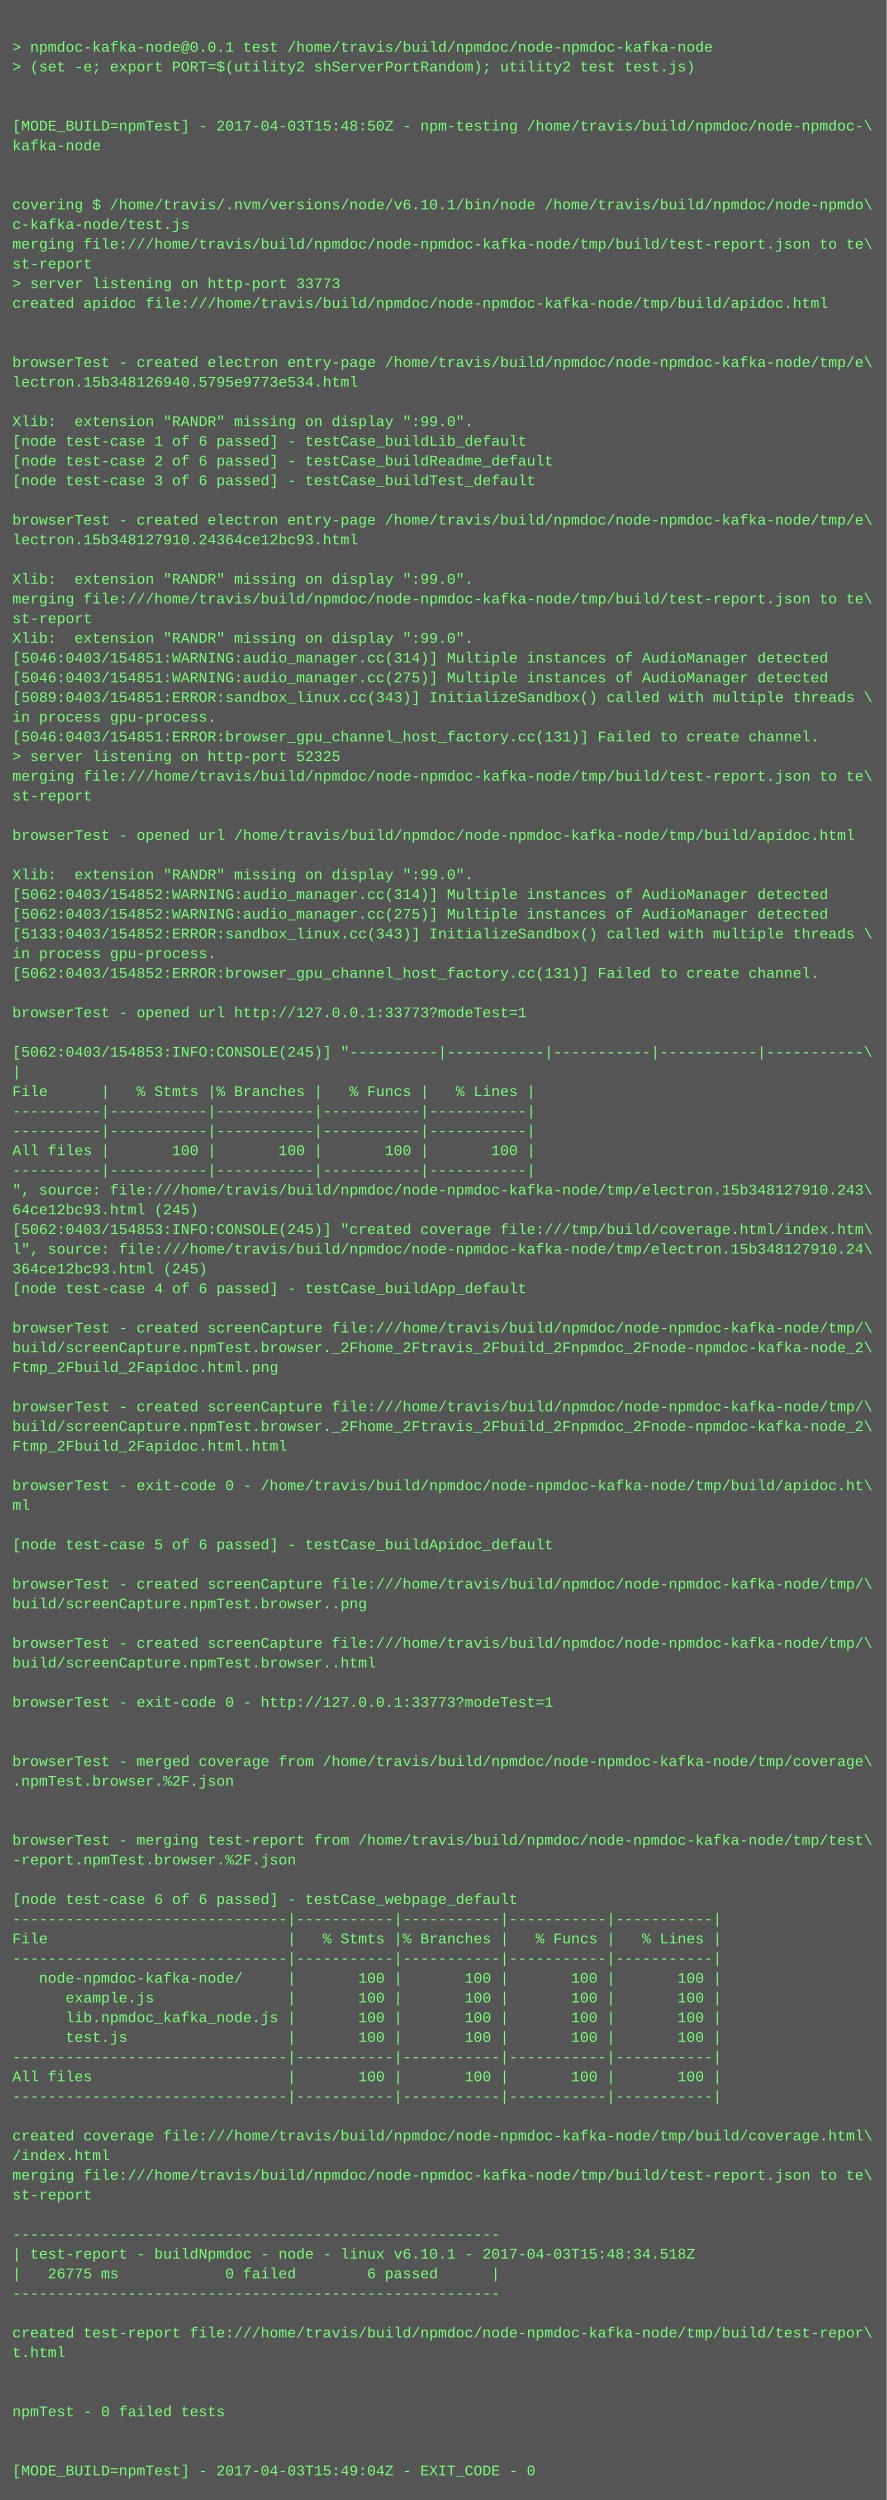
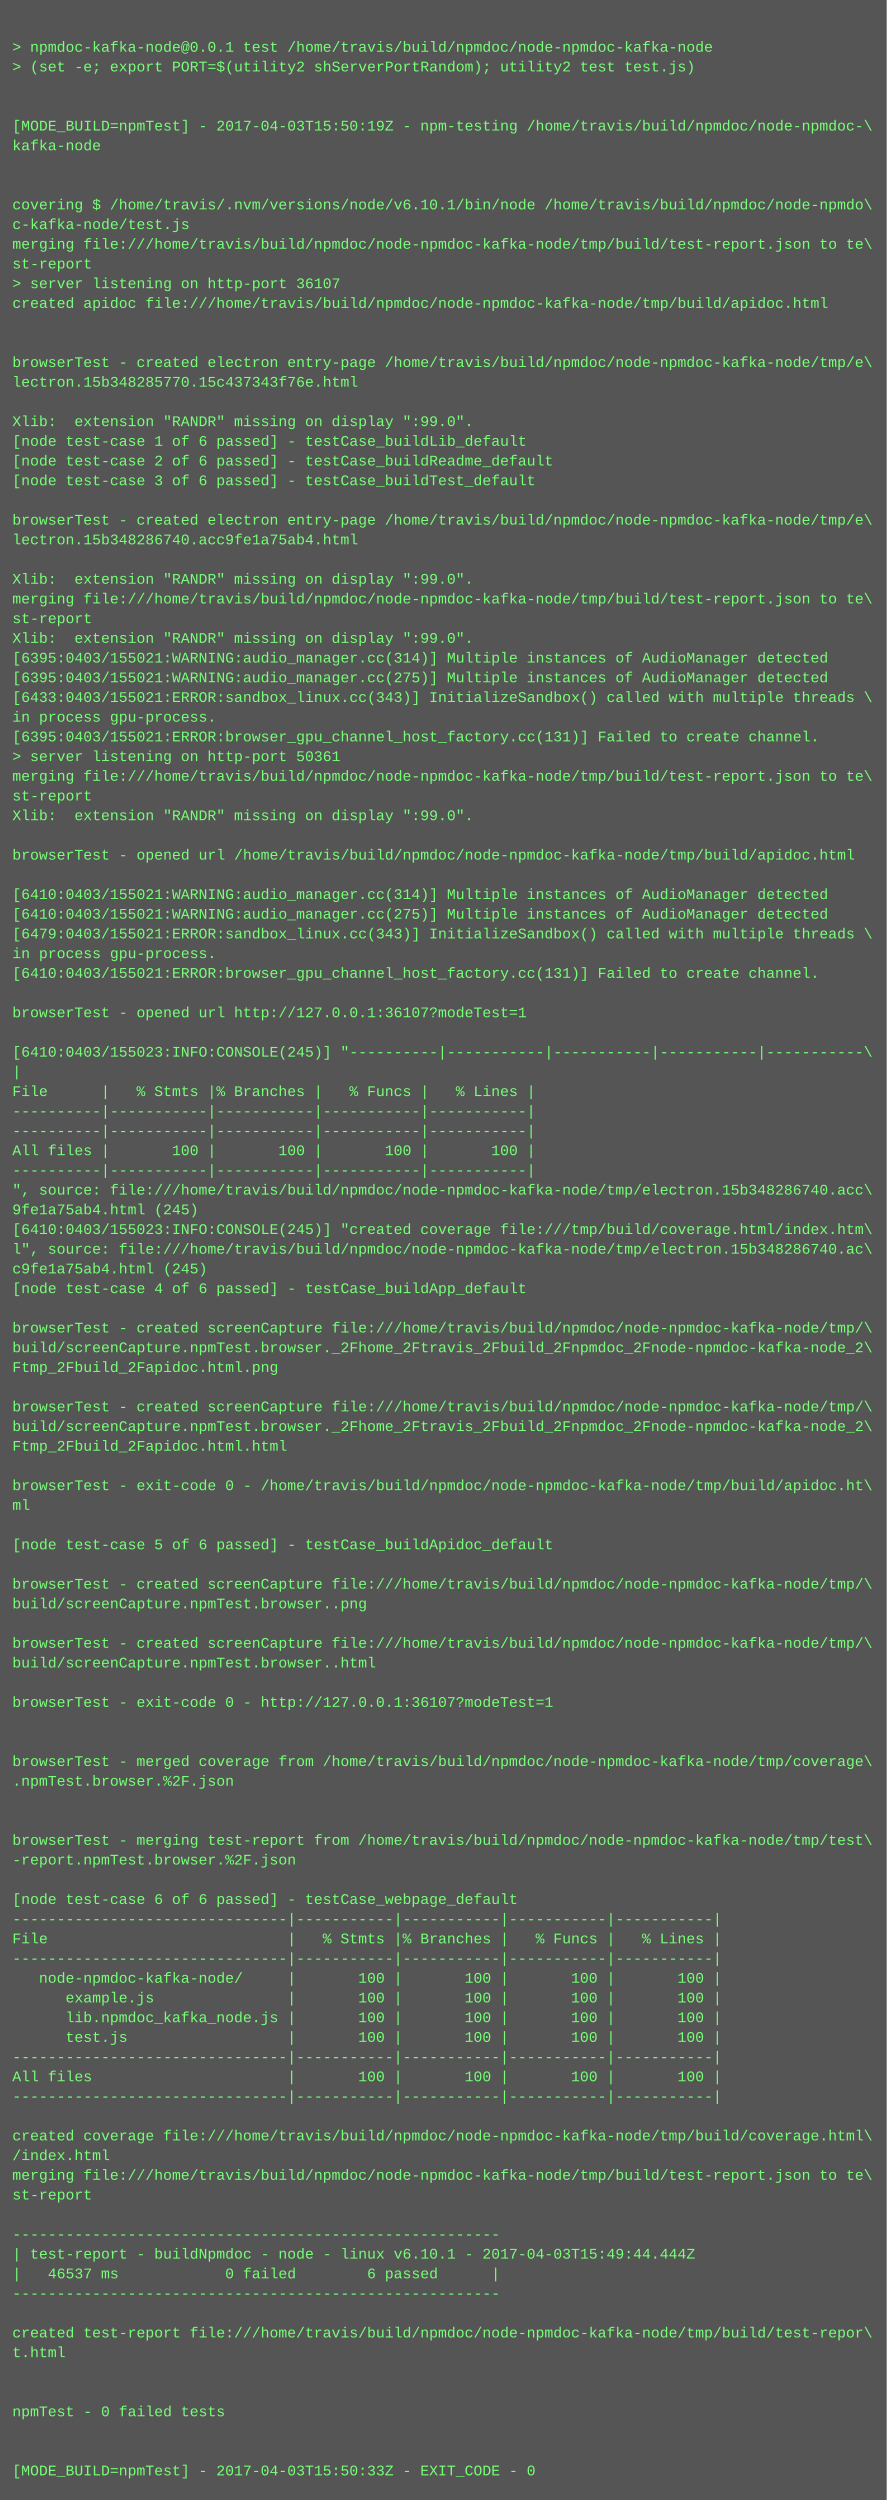
<svg xmlns="http://www.w3.org/2000/svg" height="2030" width="720">
  <rect height="2030" fill="#555" width="720" />
  <text fill="#7f7" font-family="Courier New" font-size="12" xml:space="preserve">
    <tspan x="10" y="26" />
    <tspan x="10" y="42">&gt; npmdoc-kafka-node@0.0.1 test /home/travis/build/npmdoc/node-npmdoc-kafka-node</tspan>
    <tspan x="10" y="58">&gt; (set -e; export PORT=$(utility2 shServerPortRandom); utility2 test test.js)</tspan>
    <tspan x="10" y="74" />
    <tspan x="10" y="90" />
-     <tspan x="10" y="106">[MODE_BUILD=npmTest] - 2017-04-03T15:48:50Z - npm-testing /home/travis/build/npmdoc/node-npmdoc-\</tspan>
+     <tspan x="10" y="106">[MODE_BUILD=npmTest] - 2017-04-03T15:50:19Z - npm-testing /home/travis/build/npmdoc/node-npmdoc-\</tspan>
    <tspan x="10" y="122">kafka-node</tspan>
    <tspan x="10" y="138" />
    <tspan x="10" y="154" />
    <tspan x="10" y="170">covering $ /home/travis/.nvm/versions/node/v6.10.1/bin/node /home/travis/build/npmdoc/node-npmdo\</tspan>
    <tspan x="10" y="186">c-kafka-node/test.js</tspan>
    <tspan x="10" y="202">merging file:///home/travis/build/npmdoc/node-npmdoc-kafka-node/tmp/build/test-report.json to te\</tspan>
    <tspan x="10" y="218">st-report</tspan>
-     <tspan x="10" y="234">&gt; server listening on http-port 33773</tspan>
+     <tspan x="10" y="234">&gt; server listening on http-port 36107</tspan>
    <tspan x="10" y="250">created apidoc file:///home/travis/build/npmdoc/node-npmdoc-kafka-node/tmp/build/apidoc.html</tspan>
    <tspan x="10" y="266" />
    <tspan x="10" y="282" />
    <tspan x="10" y="298">browserTest - created electron entry-page /home/travis/build/npmdoc/node-npmdoc-kafka-node/tmp/e\</tspan>
-     <tspan x="10" y="314">lectron.15b348126940.5795e9773e534.html</tspan>
+     <tspan x="10" y="314">lectron.15b348285770.15c437343f76e.html</tspan>
    <tspan x="10" y="330" />
    <tspan x="10" y="346">Xlib:  extension "RANDR" missing on display ":99.0".</tspan>
    <tspan x="10" y="362">[node test-case 1 of 6 passed] - testCase_buildLib_default</tspan>
    <tspan x="10" y="378">[node test-case 2 of 6 passed] - testCase_buildReadme_default</tspan>
    <tspan x="10" y="394">[node test-case 3 of 6 passed] - testCase_buildTest_default</tspan>
    <tspan x="10" y="410" />
    <tspan x="10" y="426">browserTest - created electron entry-page /home/travis/build/npmdoc/node-npmdoc-kafka-node/tmp/e\</tspan>
-     <tspan x="10" y="442">lectron.15b348127910.24364ce12bc93.html</tspan>
+     <tspan x="10" y="442">lectron.15b348286740.acc9fe1a75ab4.html</tspan>
    <tspan x="10" y="458" />
    <tspan x="10" y="474">Xlib:  extension "RANDR" missing on display ":99.0".</tspan>
    <tspan x="10" y="490">merging file:///home/travis/build/npmdoc/node-npmdoc-kafka-node/tmp/build/test-report.json to te\</tspan>
    <tspan x="10" y="506">st-report</tspan>
    <tspan x="10" y="522">Xlib:  extension "RANDR" missing on display ":99.0".</tspan>
-     <tspan x="10" y="538">[5046:0403/154851:WARNING:audio_manager.cc(314)] Multiple instances of AudioManager detected</tspan>
-     <tspan x="10" y="554">[5046:0403/154851:WARNING:audio_manager.cc(275)] Multiple instances of AudioManager detected</tspan>
-     <tspan x="10" y="570">[5089:0403/154851:ERROR:sandbox_linux.cc(343)] InitializeSandbox() called with multiple threads \</tspan>
+     <tspan x="10" y="538">[6395:0403/155021:WARNING:audio_manager.cc(314)] Multiple instances of AudioManager detected</tspan>
+     <tspan x="10" y="554">[6395:0403/155021:WARNING:audio_manager.cc(275)] Multiple instances of AudioManager detected</tspan>
+     <tspan x="10" y="570">[6433:0403/155021:ERROR:sandbox_linux.cc(343)] InitializeSandbox() called with multiple threads \</tspan>
    <tspan x="10" y="586">in process gpu-process. </tspan>
-     <tspan x="10" y="602">[5046:0403/154851:ERROR:browser_gpu_channel_host_factory.cc(131)] Failed to create channel.</tspan>
-     <tspan x="10" y="618">&gt; server listening on http-port 52325</tspan>
+     <tspan x="10" y="602">[6395:0403/155021:ERROR:browser_gpu_channel_host_factory.cc(131)] Failed to create channel.</tspan>
+     <tspan x="10" y="618">&gt; server listening on http-port 50361</tspan>
    <tspan x="10" y="634">merging file:///home/travis/build/npmdoc/node-npmdoc-kafka-node/tmp/build/test-report.json to te\</tspan>
    <tspan x="10" y="650">st-report</tspan>
-     <tspan x="10" y="666" />
-     <tspan x="10" y="682">browserTest - opened url /home/travis/build/npmdoc/node-npmdoc-kafka-node/tmp/build/apidoc.html</tspan>
-     <tspan x="10" y="698" />
-     <tspan x="10" y="714">Xlib:  extension "RANDR" missing on display ":99.0".</tspan>
-     <tspan x="10" y="730">[5062:0403/154852:WARNING:audio_manager.cc(314)] Multiple instances of AudioManager detected</tspan>
-     <tspan x="10" y="746">[5062:0403/154852:WARNING:audio_manager.cc(275)] Multiple instances of AudioManager detected</tspan>
-     <tspan x="10" y="762">[5133:0403/154852:ERROR:sandbox_linux.cc(343)] InitializeSandbox() called with multiple threads \</tspan>
+     <tspan x="10" y="666">Xlib:  extension "RANDR" missing on display ":99.0".</tspan>
+     <tspan x="10" y="682" />
+     <tspan x="10" y="698">browserTest - opened url /home/travis/build/npmdoc/node-npmdoc-kafka-node/tmp/build/apidoc.html</tspan>
+     <tspan x="10" y="714" />
+     <tspan x="10" y="730">[6410:0403/155021:WARNING:audio_manager.cc(314)] Multiple instances of AudioManager detected</tspan>
+     <tspan x="10" y="746">[6410:0403/155021:WARNING:audio_manager.cc(275)] Multiple instances of AudioManager detected</tspan>
+     <tspan x="10" y="762">[6479:0403/155021:ERROR:sandbox_linux.cc(343)] InitializeSandbox() called with multiple threads \</tspan>
    <tspan x="10" y="778">in process gpu-process. </tspan>
-     <tspan x="10" y="794">[5062:0403/154852:ERROR:browser_gpu_channel_host_factory.cc(131)] Failed to create channel.</tspan>
+     <tspan x="10" y="794">[6410:0403/155021:ERROR:browser_gpu_channel_host_factory.cc(131)] Failed to create channel.</tspan>
    <tspan x="10" y="810" />
-     <tspan x="10" y="826">browserTest - opened url http://127.0.0.1:33773?modeTest=1</tspan>
+     <tspan x="10" y="826">browserTest - opened url http://127.0.0.1:36107?modeTest=1</tspan>
    <tspan x="10" y="842" />
-     <tspan x="10" y="858">[5062:0403/154853:INFO:CONSOLE(245)] "----------|-----------|-----------|-----------|-----------\</tspan>
+     <tspan x="10" y="858">[6410:0403/155023:INFO:CONSOLE(245)] "----------|-----------|-----------|-----------|-----------\</tspan>
    <tspan x="10" y="874">|</tspan>
    <tspan x="10" y="890">File      |   % Stmts |% Branches |   % Funcs |   % Lines |</tspan>
    <tspan x="10" y="906">----------|-----------|-----------|-----------|-----------|</tspan>
    <tspan x="10" y="922">----------|-----------|-----------|-----------|-----------|</tspan>
    <tspan x="10" y="938">All files |       100 |       100 |       100 |       100 |</tspan>
    <tspan x="10" y="954">----------|-----------|-----------|-----------|-----------|</tspan>
-     <tspan x="10" y="970">", source: file:///home/travis/build/npmdoc/node-npmdoc-kafka-node/tmp/electron.15b348127910.243\</tspan>
-     <tspan x="10" y="986">64ce12bc93.html (245)</tspan>
-     <tspan x="10" y="1002">[5062:0403/154853:INFO:CONSOLE(245)] "created coverage file:///tmp/build/coverage.html/index.htm\</tspan>
-     <tspan x="10" y="1018">l", source: file:///home/travis/build/npmdoc/node-npmdoc-kafka-node/tmp/electron.15b348127910.24\</tspan>
-     <tspan x="10" y="1034">364ce12bc93.html (245)</tspan>
+     <tspan x="10" y="970">", source: file:///home/travis/build/npmdoc/node-npmdoc-kafka-node/tmp/electron.15b348286740.acc\</tspan>
+     <tspan x="10" y="986">9fe1a75ab4.html (245)</tspan>
+     <tspan x="10" y="1002">[6410:0403/155023:INFO:CONSOLE(245)] "created coverage file:///tmp/build/coverage.html/index.htm\</tspan>
+     <tspan x="10" y="1018">l", source: file:///home/travis/build/npmdoc/node-npmdoc-kafka-node/tmp/electron.15b348286740.ac\</tspan>
+     <tspan x="10" y="1034">c9fe1a75ab4.html (245)</tspan>
    <tspan x="10" y="1050">[node test-case 4 of 6 passed] - testCase_buildApp_default</tspan>
    <tspan x="10" y="1066" />
    <tspan x="10" y="1082">browserTest - created screenCapture file:///home/travis/build/npmdoc/node-npmdoc-kafka-node/tmp/\</tspan>
    <tspan x="10" y="1098">build/screenCapture.npmTest.browser._2Fhome_2Ftravis_2Fbuild_2Fnpmdoc_2Fnode-npmdoc-kafka-node_2\</tspan>
    <tspan x="10" y="1114">Ftmp_2Fbuild_2Fapidoc.html.png</tspan>
    <tspan x="10" y="1130" />
    <tspan x="10" y="1146">browserTest - created screenCapture file:///home/travis/build/npmdoc/node-npmdoc-kafka-node/tmp/\</tspan>
    <tspan x="10" y="1162">build/screenCapture.npmTest.browser._2Fhome_2Ftravis_2Fbuild_2Fnpmdoc_2Fnode-npmdoc-kafka-node_2\</tspan>
    <tspan x="10" y="1178">Ftmp_2Fbuild_2Fapidoc.html.html</tspan>
    <tspan x="10" y="1194" />
    <tspan x="10" y="1210">browserTest - exit-code 0 - /home/travis/build/npmdoc/node-npmdoc-kafka-node/tmp/build/apidoc.ht\</tspan>
    <tspan x="10" y="1226">ml</tspan>
    <tspan x="10" y="1242" />
    <tspan x="10" y="1258">[node test-case 5 of 6 passed] - testCase_buildApidoc_default</tspan>
    <tspan x="10" y="1274" />
    <tspan x="10" y="1290">browserTest - created screenCapture file:///home/travis/build/npmdoc/node-npmdoc-kafka-node/tmp/\</tspan>
    <tspan x="10" y="1306">build/screenCapture.npmTest.browser..png</tspan>
    <tspan x="10" y="1322" />
    <tspan x="10" y="1338">browserTest - created screenCapture file:///home/travis/build/npmdoc/node-npmdoc-kafka-node/tmp/\</tspan>
    <tspan x="10" y="1354">build/screenCapture.npmTest.browser..html</tspan>
    <tspan x="10" y="1370" />
-     <tspan x="10" y="1386">browserTest - exit-code 0 - http://127.0.0.1:33773?modeTest=1</tspan>
+     <tspan x="10" y="1386">browserTest - exit-code 0 - http://127.0.0.1:36107?modeTest=1</tspan>
    <tspan x="10" y="1402" />
    <tspan x="10" y="1418" />
    <tspan x="10" y="1434">browserTest - merged coverage from /home/travis/build/npmdoc/node-npmdoc-kafka-node/tmp/coverage\</tspan>
    <tspan x="10" y="1450">.npmTest.browser.%2F.json</tspan>
    <tspan x="10" y="1466" />
    <tspan x="10" y="1482" />
    <tspan x="10" y="1498">browserTest - merging test-report from /home/travis/build/npmdoc/node-npmdoc-kafka-node/tmp/test\</tspan>
    <tspan x="10" y="1514">-report.npmTest.browser.%2F.json</tspan>
    <tspan x="10" y="1530" />
    <tspan x="10" y="1546">[node test-case 6 of 6 passed] - testCase_webpage_default</tspan>
    <tspan x="10" y="1562">-------------------------------|-----------|-----------|-----------|-----------|</tspan>
    <tspan x="10" y="1578">File                           |   % Stmts |% Branches |   % Funcs |   % Lines |</tspan>
    <tspan x="10" y="1594">-------------------------------|-----------|-----------|-----------|-----------|</tspan>
    <tspan x="10" y="1610">   node-npmdoc-kafka-node/     |       100 |       100 |       100 |       100 |</tspan>
    <tspan x="10" y="1626">      example.js               |       100 |       100 |       100 |       100 |</tspan>
    <tspan x="10" y="1642">      lib.npmdoc_kafka_node.js |       100 |       100 |       100 |       100 |</tspan>
    <tspan x="10" y="1658">      test.js                  |       100 |       100 |       100 |       100 |</tspan>
    <tspan x="10" y="1674">-------------------------------|-----------|-----------|-----------|-----------|</tspan>
    <tspan x="10" y="1690">All files                      |       100 |       100 |       100 |       100 |</tspan>
    <tspan x="10" y="1706">-------------------------------|-----------|-----------|-----------|-----------|</tspan>
    <tspan x="10" y="1722" />
    <tspan x="10" y="1738">created coverage file:///home/travis/build/npmdoc/node-npmdoc-kafka-node/tmp/build/coverage.html\</tspan>
    <tspan x="10" y="1754">/index.html</tspan>
    <tspan x="10" y="1770">merging file:///home/travis/build/npmdoc/node-npmdoc-kafka-node/tmp/build/test-report.json to te\</tspan>
    <tspan x="10" y="1786">st-report</tspan>
    <tspan x="10" y="1802" />
    <tspan x="10" y="1818">-------------------------------------------------------</tspan>
-     <tspan x="10" y="1834">| test-report - buildNpmdoc - node - linux v6.10.1 - 2017-04-03T15:48:34.518Z</tspan>
-     <tspan x="10" y="1850">|   26775 ms            0 failed        6 passed      |</tspan>
+     <tspan x="10" y="1834">| test-report - buildNpmdoc - node - linux v6.10.1 - 2017-04-03T15:49:44.444Z</tspan>
+     <tspan x="10" y="1850">|   46537 ms            0 failed        6 passed      |</tspan>
    <tspan x="10" y="1866">-------------------------------------------------------</tspan>
    <tspan x="10" y="1882" />
    <tspan x="10" y="1898">created test-report file:///home/travis/build/npmdoc/node-npmdoc-kafka-node/tmp/build/test-repor\</tspan>
    <tspan x="10" y="1914">t.html</tspan>
    <tspan x="10" y="1930" />
    <tspan x="10" y="1946" />
    <tspan x="10" y="1962">npmTest - 0 failed tests</tspan>
    <tspan x="10" y="1978" />
    <tspan x="10" y="1994" />
-     <tspan x="10" y="2010">[MODE_BUILD=npmTest] - 2017-04-03T15:49:04Z - EXIT_CODE - 0</tspan>
+     <tspan x="10" y="2010">[MODE_BUILD=npmTest] - 2017-04-03T15:50:33Z - EXIT_CODE - 0</tspan>
  </text>
</svg>
